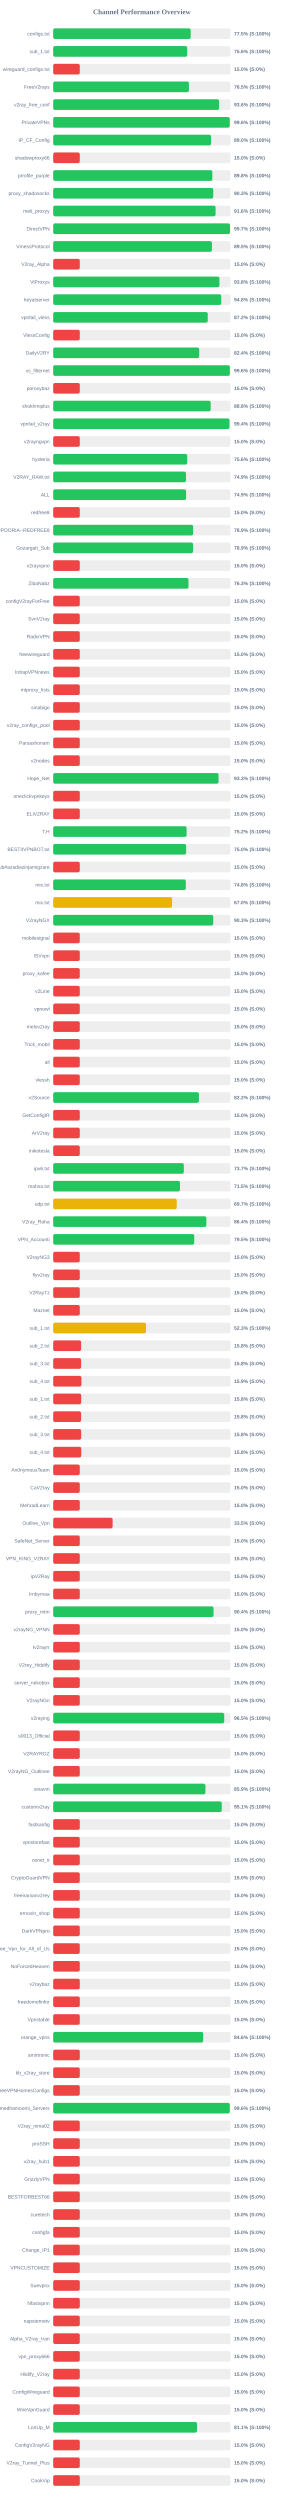
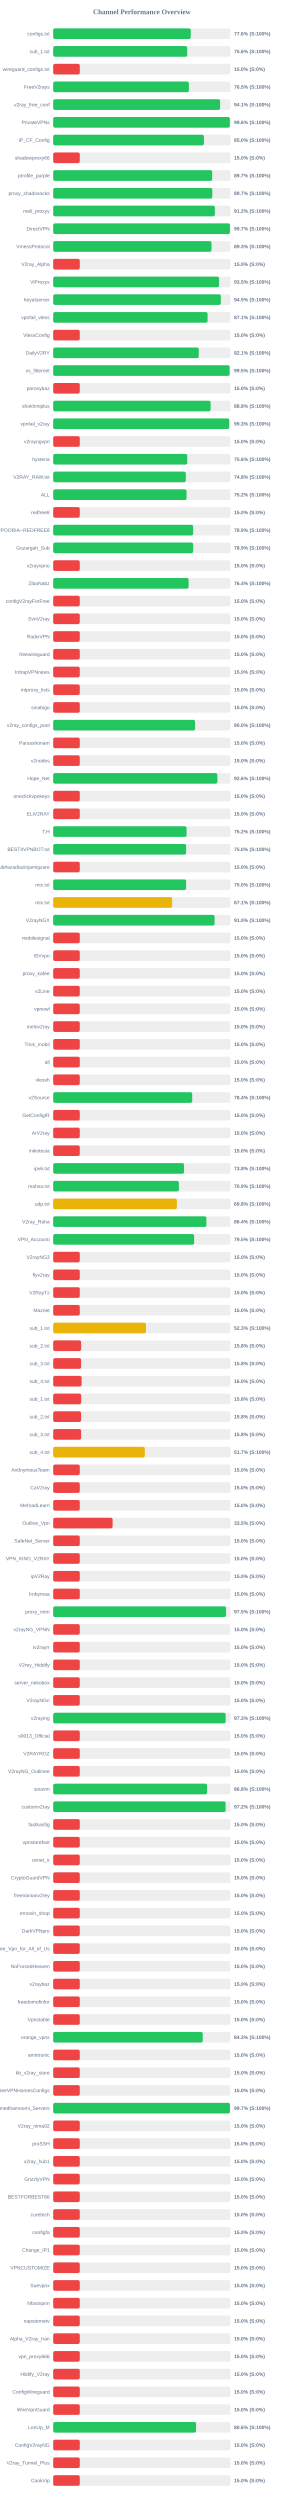
<svg xmlns="http://www.w3.org/2000/svg" width="800" height="7050" version="1.1">
  <style>
        .row { font: 14px Arial; fill: #64748b; }
        .score { font: bold 14px Arial; fill: #64748b; }
    </style>
  <text x="400" y="40" text-anchor="middle" font-size="20px" font-weight="bold" fill="#64748b">Channel Performance Overview</text>
  <rect x="150" y="80" width="500" height="30" fill="#eee" rx="5" />
-   <rect x="150" y="80" width="387.75" height="30" fill="#22c55e" rx="5" />
+   <rect x="150" y="80" width="387.95" height="30" fill="#22c55e" rx="5" />
  <text x="140" y="100" text-anchor="end" class="row">configs.txt</text>
-   <text x="660" y="100" text-anchor="start" class="score">77.5% (S:100%)</text>
+   <text x="660" y="100" text-anchor="start" class="score">77.6% (S:100%)</text>
  <rect x="150" y="130" width="500" height="30" fill="#eee" rx="5" />
  <rect x="150" y="130" width="377.9" height="30" fill="#22c55e" rx="5" />
  <text x="140" y="150" text-anchor="end" class="row">sub_1.txt</text>
  <text x="660" y="150" text-anchor="start" class="score">75.6% (S:100%)</text>
  <rect x="150" y="180" width="500" height="30" fill="#eee" rx="5" />
  <rect x="150" y="180" width="75.0" height="30" fill="#ef4444" rx="5" />
  <text x="140" y="200" text-anchor="end" class="row">wireguard_configs.txt</text>
  <text x="660" y="200" text-anchor="start" class="score">15.0% (S:0%)</text>
  <rect x="150" y="230" width="500" height="30" fill="#eee" rx="5" />
-   <rect x="150" y="230" width="382.7" height="30" fill="#22c55e" rx="5" />
+   <rect x="150" y="230" width="382.6" height="30" fill="#22c55e" rx="5" />
  <text x="140" y="250" text-anchor="end" class="row">FreeV2rays</text>
  <text x="660" y="250" text-anchor="start" class="score">76.5% (S:100%)</text>
  <rect x="150" y="280" width="500" height="30" fill="#eee" rx="5" />
-   <rect x="150" y="280" width="467.85" height="30" fill="#22c55e" rx="5" />
+   <rect x="150" y="280" width="470.7" height="30" fill="#22c55e" rx="5" />
  <text x="140" y="300" text-anchor="end" class="row">v2ray_free_conf</text>
-   <text x="660" y="300" text-anchor="start" class="score">93.6% (S:100%)</text>
+   <text x="660" y="300" text-anchor="start" class="score">94.1% (S:100%)</text>
  <rect x="150" y="330" width="500" height="30" fill="#eee" rx="5" />
-   <rect x="150" y="330" width="497.9" height="30" fill="#22c55e" rx="5" />
+   <rect x="150" y="330" width="498.2" height="30" fill="#22c55e" rx="5" />
  <text x="140" y="350" text-anchor="end" class="row">PrivateVPNs</text>
  <text x="660" y="350" text-anchor="start" class="score">99.6% (S:100%)</text>
  <rect x="150" y="380" width="500" height="30" fill="#eee" rx="5" />
-   <rect x="150" y="380" width="445.15" height="30" fill="#22c55e" rx="5" />
+   <rect x="150" y="380" width="425.1" height="30" fill="#22c55e" rx="5" />
  <text x="140" y="400" text-anchor="end" class="row">IP_CF_Config</text>
-   <text x="660" y="400" text-anchor="start" class="score">89.0% (S:100%)</text>
+   <text x="660" y="400" text-anchor="start" class="score">85.0% (S:100%)</text>
  <rect x="150" y="430" width="500" height="30" fill="#eee" rx="5" />
  <rect x="150" y="430" width="75.0" height="30" fill="#ef4444" rx="5" />
  <text x="140" y="450" text-anchor="end" class="row">shadowproxy66</text>
  <text x="660" y="450" text-anchor="start" class="score">15.0% (S:0%)</text>
  <rect x="150" y="480" width="500" height="30" fill="#eee" rx="5" />
-   <rect x="150" y="480" width="448.8" height="30" fill="#22c55e" rx="5" />
+   <rect x="150" y="480" width="448.3" height="30" fill="#22c55e" rx="5" />
  <text x="140" y="500" text-anchor="end" class="row">prrofile_purple</text>
-   <text x="660" y="500" text-anchor="start" class="score">89.8% (S:100%)</text>
+   <text x="660" y="500" text-anchor="start" class="score">89.7% (S:100%)</text>
  <rect x="150" y="530" width="500" height="30" fill="#eee" rx="5" />
-   <rect x="150" y="530" width="451.35" height="30" fill="#22c55e" rx="5" />
+   <rect x="150" y="530" width="448.7" height="30" fill="#22c55e" rx="5" />
  <text x="140" y="550" text-anchor="end" class="row">proxy_shadosocks</text>
-   <text x="660" y="550" text-anchor="start" class="score">90.3% (S:100%)</text>
+   <text x="660" y="550" text-anchor="start" class="score">89.7% (S:100%)</text>
  <rect x="150" y="580" width="500" height="30" fill="#eee" rx="5" />
-   <rect x="150" y="580" width="457.95" height="30" fill="#22c55e" rx="5" />
+   <rect x="150" y="580" width="455.9" height="30" fill="#22c55e" rx="5" />
  <text x="140" y="600" text-anchor="end" class="row">meli_proxyy</text>
-   <text x="660" y="600" text-anchor="start" class="score">91.6% (S:100%)</text>
+   <text x="660" y="600" text-anchor="start" class="score">91.2% (S:100%)</text>
  <rect x="150" y="630" width="500" height="30" fill="#eee" rx="5" />
-   <rect x="150" y="630" width="498.65" height="30" fill="#22c55e" rx="5" />
+   <rect x="150" y="630" width="498.5" height="30" fill="#22c55e" rx="5" />
  <text x="140" y="650" text-anchor="end" class="row">DirectVPN</text>
  <text x="660" y="650" text-anchor="start" class="score">99.7% (S:100%)</text>
  <rect x="150" y="680" width="500" height="30" fill="#eee" rx="5" />
-   <rect x="150" y="680" width="447.65" height="30" fill="#22c55e" rx="5" />
+   <rect x="150" y="680" width="446.5" height="30" fill="#22c55e" rx="5" />
  <text x="140" y="700" text-anchor="end" class="row">VmessProtocol</text>
-   <text x="660" y="700" text-anchor="start" class="score">89.5% (S:100%)</text>
+   <text x="660" y="700" text-anchor="start" class="score">89.3% (S:100%)</text>
  <rect x="150" y="730" width="500" height="30" fill="#eee" rx="5" />
  <rect x="150" y="730" width="75.0" height="30" fill="#ef4444" rx="5" />
  <text x="140" y="750" text-anchor="end" class="row">V2ray_Alpha</text>
  <text x="660" y="750" text-anchor="start" class="score">15.0% (S:0%)</text>
  <rect x="150" y="780" width="500" height="30" fill="#eee" rx="5" />
-   <rect x="150" y="780" width="468.8" height="30" fill="#22c55e" rx="5" />
+   <rect x="150" y="780" width="467.7" height="30" fill="#22c55e" rx="5" />
  <text x="140" y="800" text-anchor="end" class="row">ViProxys</text>
-   <text x="660" y="800" text-anchor="start" class="score">93.8% (S:100%)</text>
+   <text x="660" y="800" text-anchor="start" class="score">93.5% (S:100%)</text>
  <rect x="150" y="830" width="500" height="30" fill="#eee" rx="5" />
-   <rect x="150" y="830" width="473.9" height="30" fill="#22c55e" rx="5" />
+   <rect x="150" y="830" width="472.75" height="30" fill="#22c55e" rx="5" />
  <text x="140" y="850" text-anchor="end" class="row">heyatserver</text>
-   <text x="660" y="850" text-anchor="start" class="score">94.8% (S:100%)</text>
+   <text x="660" y="850" text-anchor="start" class="score">94.5% (S:100%)</text>
  <rect x="150" y="880" width="500" height="30" fill="#eee" rx="5" />
-   <rect x="150" y="880" width="435.85" height="30" fill="#22c55e" rx="5" />
+   <rect x="150" y="880" width="435.45" height="30" fill="#22c55e" rx="5" />
  <text x="140" y="900" text-anchor="end" class="row">vpnfail_vless</text>
-   <text x="660" y="900" text-anchor="start" class="score">87.2% (S:100%)</text>
+   <text x="660" y="900" text-anchor="start" class="score">87.1% (S:100%)</text>
  <rect x="150" y="930" width="500" height="30" fill="#eee" rx="5" />
  <rect x="150" y="930" width="75.0" height="30" fill="#ef4444" rx="5" />
  <text x="140" y="950" text-anchor="end" class="row">VlessConfig</text>
  <text x="660" y="950" text-anchor="start" class="score">15.0% (S:0%)</text>
  <rect x="150" y="980" width="500" height="30" fill="#eee" rx="5" />
-   <rect x="150" y="980" width="411.8" height="30" fill="#22c55e" rx="5" />
+   <rect x="150" y="980" width="410.45" height="30" fill="#22c55e" rx="5" />
  <text x="140" y="1000" text-anchor="end" class="row">DailyV2RY</text>
-   <text x="660" y="1000" text-anchor="start" class="score">82.4% (S:100%)</text>
+   <text x="660" y="1000" text-anchor="start" class="score">82.1% (S:100%)</text>
  <rect x="150" y="1030" width="500" height="30" fill="#eee" rx="5" />
-   <rect x="150" y="1030" width="498.2" height="30" fill="#22c55e" rx="5" />
+   <rect x="150" y="1030" width="497.55" height="30" fill="#22c55e" rx="5" />
  <text x="140" y="1050" text-anchor="end" class="row">xs_filternet</text>
-   <text x="660" y="1050" text-anchor="start" class="score">99.6% (S:100%)</text>
+   <text x="660" y="1050" text-anchor="start" class="score">99.5% (S:100%)</text>
  <rect x="150" y="1080" width="500" height="30" fill="#eee" rx="5" />
  <rect x="150" y="1080" width="75.0" height="30" fill="#ef4444" rx="5" />
  <text x="140" y="1100" text-anchor="end" class="row">poroxybaz</text>
  <text x="660" y="1100" text-anchor="start" class="score">15.0% (S:0%)</text>
  <rect x="150" y="1130" width="500" height="30" fill="#eee" rx="5" />
-   <rect x="150" y="1130" width="444.05" height="30" fill="#22c55e" rx="5" />
+   <rect x="150" y="1130" width="444.0" height="30" fill="#22c55e" rx="5" />
  <text x="140" y="1150" text-anchor="end" class="row">shokhmiplus</text>
  <text x="660" y="1150" text-anchor="start" class="score">88.8% (S:100%)</text>
  <rect x="150" y="1180" width="500" height="30" fill="#eee" rx="5" />
-   <rect x="150" y="1180" width="497.1" height="30" fill="#22c55e" rx="5" />
+   <rect x="150" y="1180" width="496.35" height="30" fill="#22c55e" rx="5" />
  <text x="140" y="1200" text-anchor="end" class="row">vpnfail_v2ray</text>
-   <text x="660" y="1200" text-anchor="start" class="score">99.4% (S:100%)</text>
+   <text x="660" y="1200" text-anchor="start" class="score">99.3% (S:100%)</text>
  <rect x="150" y="1230" width="500" height="30" fill="#eee" rx="5" />
  <rect x="150" y="1230" width="75.0" height="30" fill="#ef4444" rx="5" />
  <text x="140" y="1250" text-anchor="end" class="row">v2rayngvpn</text>
  <text x="660" y="1250" text-anchor="start" class="score">15.0% (S:0%)</text>
  <rect x="150" y="1280" width="500" height="30" fill="#eee" rx="5" />
-   <rect x="150" y="1280" width="378.0" height="30" fill="#22c55e" rx="5" />
+   <rect x="150" y="1280" width="378.1" height="30" fill="#22c55e" rx="5" />
  <text x="140" y="1300" text-anchor="end" class="row">hysteria</text>
  <text x="660" y="1300" text-anchor="start" class="score">75.6% (S:100%)</text>
  <rect x="150" y="1330" width="500" height="30" fill="#eee" rx="5" />
-   <rect x="150" y="1330" width="374.5" height="30" fill="#22c55e" rx="5" />
+   <rect x="150" y="1330" width="374.05" height="30" fill="#22c55e" rx="5" />
  <text x="140" y="1350" text-anchor="end" class="row">V2RAY_RAW.txt</text>
-   <text x="660" y="1350" text-anchor="start" class="score">74.9% (S:100%)</text>
+   <text x="660" y="1350" text-anchor="start" class="score">74.8% (S:100%)</text>
  <rect x="150" y="1380" width="500" height="30" fill="#eee" rx="5" />
-   <rect x="150" y="1380" width="374.7" height="30" fill="#22c55e" rx="5" />
+   <rect x="150" y="1380" width="376.1" height="30" fill="#22c55e" rx="5" />
  <text x="140" y="1400" text-anchor="end" class="row">ALL</text>
-   <text x="660" y="1400" text-anchor="start" class="score">74.9% (S:100%)</text>
+   <text x="660" y="1400" text-anchor="start" class="score">75.2% (S:100%)</text>
  <rect x="150" y="1430" width="500" height="30" fill="#eee" rx="5" />
  <rect x="150" y="1430" width="75.0" height="30" fill="#ef4444" rx="5" />
  <text x="140" y="1450" text-anchor="end" class="row">redfree8</text>
  <text x="660" y="1450" text-anchor="start" class="score">15.0% (S:0%)</text>
  <rect x="150" y="1480" width="500" height="30" fill="#eee" rx="5" />
-   <rect x="150" y="1480" width="394.65" height="30" fill="#22c55e" rx="5" />
+   <rect x="150" y="1480" width="394.7" height="30" fill="#22c55e" rx="5" />
  <text x="140" y="1500" text-anchor="end" class="row">POORIA--REDFREE8.txt#POORIA--REDFREE8</text>
  <text x="660" y="1500" text-anchor="start" class="score">78.9% (S:100%)</text>
  <rect x="150" y="1530" width="500" height="30" fill="#eee" rx="5" />
-   <rect x="150" y="1530" width="394.55" height="30" fill="#22c55e" rx="5" />
+   <rect x="150" y="1530" width="394.7" height="30" fill="#22c55e" rx="5" />
  <text x="140" y="1550" text-anchor="end" class="row">Gozargah_Sub</text>
  <text x="660" y="1550" text-anchor="start" class="score">78.9% (S:100%)</text>
  <rect x="150" y="1580" width="500" height="30" fill="#eee" rx="5" />
  <rect x="150" y="1580" width="75.0" height="30" fill="#ef4444" rx="5" />
  <text x="140" y="1600" text-anchor="end" class="row">v2rayvpno</text>
  <text x="660" y="1600" text-anchor="start" class="score">15.0% (S:0%)</text>
  <rect x="150" y="1630" width="500" height="30" fill="#eee" rx="5" />
-   <rect x="150" y="1630" width="381.5" height="30" fill="#22c55e" rx="5" />
+   <rect x="150" y="1630" width="381.95" height="30" fill="#22c55e" rx="5" />
  <text x="140" y="1650" text-anchor="end" class="row">ZibaNabz</text>
-   <text x="660" y="1650" text-anchor="start" class="score">76.3% (S:100%)</text>
+   <text x="660" y="1650" text-anchor="start" class="score">76.4% (S:100%)</text>
  <rect x="150" y="1680" width="500" height="30" fill="#eee" rx="5" />
  <rect x="150" y="1680" width="75.0" height="30" fill="#ef4444" rx="5" />
  <text x="140" y="1700" text-anchor="end" class="row">configV2rayForFree</text>
  <text x="660" y="1700" text-anchor="start" class="score">15.0% (S:0%)</text>
  <rect x="150" y="1730" width="500" height="30" fill="#eee" rx="5" />
  <rect x="150" y="1730" width="75.0" height="30" fill="#ef4444" rx="5" />
  <text x="140" y="1750" text-anchor="end" class="row">SvnV2ray</text>
  <text x="660" y="1750" text-anchor="start" class="score">15.0% (S:0%)</text>
  <rect x="150" y="1780" width="500" height="30" fill="#eee" rx="5" />
  <rect x="150" y="1780" width="75.0" height="30" fill="#ef4444" rx="5" />
  <text x="140" y="1800" text-anchor="end" class="row">RadixVPN</text>
  <text x="660" y="1800" text-anchor="start" class="score">15.0% (S:0%)</text>
  <rect x="150" y="1830" width="500" height="30" fill="#eee" rx="5" />
  <rect x="150" y="1830" width="75.0" height="30" fill="#ef4444" rx="5" />
  <text x="140" y="1850" text-anchor="end" class="row">freewireguard</text>
  <text x="660" y="1850" text-anchor="start" class="score">15.0% (S:0%)</text>
  <rect x="150" y="1880" width="500" height="30" fill="#eee" rx="5" />
  <rect x="150" y="1880" width="75.0" height="30" fill="#ef4444" rx="5" />
  <text x="140" y="1900" text-anchor="end" class="row">IrdrapVPNnews</text>
  <text x="660" y="1900" text-anchor="start" class="score">15.0% (S:0%)</text>
  <rect x="150" y="1930" width="500" height="30" fill="#eee" rx="5" />
  <rect x="150" y="1930" width="75.0" height="30" fill="#ef4444" rx="5" />
  <text x="140" y="1950" text-anchor="end" class="row">mtproxy_lists</text>
  <text x="660" y="1950" text-anchor="start" class="score">15.0% (S:0%)</text>
  <rect x="150" y="1980" width="500" height="30" fill="#eee" rx="5" />
  <rect x="150" y="1980" width="75.0" height="30" fill="#ef4444" rx="5" />
  <text x="140" y="2000" text-anchor="end" class="row">sinabigo</text>
  <text x="660" y="2000" text-anchor="start" class="score">15.0% (S:0%)</text>
  <rect x="150" y="2030" width="500" height="30" fill="#eee" rx="5" />
-   <rect x="150" y="2030" width="75.0" height="30" fill="#ef4444" rx="5" />
+   <rect x="150" y="2030" width="400.1" height="30" fill="#22c55e" rx="5" />
  <text x="140" y="2050" text-anchor="end" class="row">v2ray_configs_pool</text>
-   <text x="660" y="2050" text-anchor="start" class="score">15.0% (S:0%)</text>
+   <text x="660" y="2050" text-anchor="start" class="score">80.0% (S:100%)</text>
  <rect x="150" y="2080" width="500" height="30" fill="#eee" rx="5" />
  <rect x="150" y="2080" width="75.0" height="30" fill="#ef4444" rx="5" />
  <text x="140" y="2100" text-anchor="end" class="row">Parsashonam</text>
  <text x="660" y="2100" text-anchor="start" class="score">15.0% (S:0%)</text>
  <rect x="150" y="2130" width="500" height="30" fill="#eee" rx="5" />
  <rect x="150" y="2130" width="75.0" height="30" fill="#ef4444" rx="5" />
  <text x="140" y="2150" text-anchor="end" class="row">v2nodes</text>
  <text x="660" y="2150" text-anchor="start" class="score">15.0% (S:0%)</text>
  <rect x="150" y="2180" width="500" height="30" fill="#eee" rx="5" />
-   <rect x="150" y="2180" width="466.35" height="30" fill="#22c55e" rx="5" />
+   <rect x="150" y="2180" width="463.0" height="30" fill="#22c55e" rx="5" />
  <text x="140" y="2200" text-anchor="end" class="row">Hope_Net</text>
-   <text x="660" y="2200" text-anchor="start" class="score">93.3% (S:100%)</text>
+   <text x="660" y="2200" text-anchor="start" class="score">92.6% (S:100%)</text>
  <rect x="150" y="2230" width="500" height="30" fill="#eee" rx="5" />
  <rect x="150" y="2230" width="75.0" height="30" fill="#ef4444" rx="5" />
  <text x="140" y="2250" text-anchor="end" class="row">oneclickvpnkeys</text>
  <text x="660" y="2250" text-anchor="start" class="score">15.0% (S:0%)</text>
  <rect x="150" y="2280" width="500" height="30" fill="#eee" rx="5" />
  <rect x="150" y="2280" width="75.0" height="30" fill="#ef4444" rx="5" />
  <text x="140" y="2300" text-anchor="end" class="row">ELiV2RAY</text>
  <text x="660" y="2300" text-anchor="start" class="score">15.0% (S:0%)</text>
  <rect x="150" y="2330" width="500" height="30" fill="#eee" rx="5" />
-   <rect x="150" y="2330" width="376.2" height="30" fill="#22c55e" rx="5" />
+   <rect x="150" y="2330" width="376.15" height="30" fill="#22c55e" rx="5" />
  <text x="140" y="2350" text-anchor="end" class="row">T,H</text>
  <text x="660" y="2350" text-anchor="start" class="score">75.2% (S:100%)</text>
  <rect x="150" y="2380" width="500" height="30" fill="#eee" rx="5" />
-   <rect x="150" y="2380" width="374.95" height="30" fill="#22c55e" rx="5" />
+   <rect x="150" y="2380" width="374.9" height="30" fill="#22c55e" rx="5" />
  <text x="140" y="2400" text-anchor="end" class="row">BESTIIVPNBOT.txt</text>
  <text x="660" y="2400" text-anchor="start" class="score">75.0% (S:100%)</text>
  <rect x="150" y="2430" width="500" height="30" fill="#eee" rx="5" />
  <rect x="150" y="2430" width="75.0" height="30" fill="#ef4444" rx="5" />
  <text x="140" y="2450" text-anchor="end" class="row">Sub#azadiazinjamigzare</text>
  <text x="660" y="2450" text-anchor="start" class="score">15.0% (S:0%)</text>
  <rect x="150" y="2480" width="500" height="30" fill="#eee" rx="5" />
-   <rect x="150" y="2480" width="374.0" height="30" fill="#22c55e" rx="5" />
+   <rect x="150" y="2480" width="374.85" height="30" fill="#22c55e" rx="5" />
  <text x="140" y="2500" text-anchor="end" class="row">mix.txt</text>
-   <text x="660" y="2500" text-anchor="start" class="score">74.8% (S:100%)</text>
+   <text x="660" y="2500" text-anchor="start" class="score">75.0% (S:100%)</text>
  <rect x="150" y="2530" width="500" height="30" fill="#eee" rx="5" />
-   <rect x="150" y="2530" width="335.15" height="30" fill="#eab308" rx="5" />
+   <rect x="150" y="2530" width="335.4" height="30" fill="#eab308" rx="5" />
  <text x="140" y="2550" text-anchor="end" class="row">mix.txt</text>
-   <text x="660" y="2550" text-anchor="start" class="score">67.0% (S:100%)</text>
+   <text x="660" y="2550" text-anchor="start" class="score">67.1% (S:100%)</text>
  <rect x="150" y="2580" width="500" height="30" fill="#eee" rx="5" />
-   <rect x="150" y="2580" width="451.4" height="30" fill="#22c55e" rx="5" />
+   <rect x="150" y="2580" width="455.1" height="30" fill="#22c55e" rx="5" />
  <text x="140" y="2600" text-anchor="end" class="row">V2rayNGX</text>
-   <text x="660" y="2600" text-anchor="start" class="score">90.3% (S:100%)</text>
+   <text x="660" y="2600" text-anchor="start" class="score">91.0% (S:100%)</text>
  <rect x="150" y="2630" width="500" height="30" fill="#eee" rx="5" />
  <rect x="150" y="2630" width="75.0" height="30" fill="#ef4444" rx="5" />
  <text x="140" y="2650" text-anchor="end" class="row">mobilesignal</text>
  <text x="660" y="2650" text-anchor="start" class="score">15.0% (S:0%)</text>
  <rect x="150" y="2680" width="500" height="30" fill="#eee" rx="5" />
  <rect x="150" y="2680" width="75.0" height="30" fill="#ef4444" rx="5" />
  <text x="140" y="2700" text-anchor="end" class="row">ISVvpn</text>
  <text x="660" y="2700" text-anchor="start" class="score">15.0% (S:0%)</text>
  <rect x="150" y="2730" width="500" height="30" fill="#eee" rx="5" />
  <rect x="150" y="2730" width="75.0" height="30" fill="#ef4444" rx="5" />
  <text x="140" y="2750" text-anchor="end" class="row">proxy_kafee</text>
  <text x="660" y="2750" text-anchor="start" class="score">15.0% (S:0%)</text>
  <rect x="150" y="2780" width="500" height="30" fill="#eee" rx="5" />
  <rect x="150" y="2780" width="75.0" height="30" fill="#ef4444" rx="5" />
  <text x="140" y="2800" text-anchor="end" class="row">v2Line</text>
  <text x="660" y="2800" text-anchor="start" class="score">15.0% (S:0%)</text>
  <rect x="150" y="2830" width="500" height="30" fill="#eee" rx="5" />
  <rect x="150" y="2830" width="75.0" height="30" fill="#ef4444" rx="5" />
  <text x="140" y="2850" text-anchor="end" class="row">vpnowl</text>
  <text x="660" y="2850" text-anchor="start" class="score">15.0% (S:0%)</text>
  <rect x="150" y="2880" width="500" height="30" fill="#eee" rx="5" />
  <rect x="150" y="2880" width="75.0" height="30" fill="#ef4444" rx="5" />
  <text x="140" y="2900" text-anchor="end" class="row">melov2ray</text>
  <text x="660" y="2900" text-anchor="start" class="score">15.0% (S:0%)</text>
  <rect x="150" y="2930" width="500" height="30" fill="#eee" rx="5" />
  <rect x="150" y="2930" width="75.0" height="30" fill="#ef4444" rx="5" />
  <text x="140" y="2950" text-anchor="end" class="row">Trick_mobil</text>
  <text x="660" y="2950" text-anchor="start" class="score">15.0% (S:0%)</text>
  <rect x="150" y="2980" width="500" height="30" fill="#eee" rx="5" />
  <rect x="150" y="2980" width="75.0" height="30" fill="#ef4444" rx="5" />
  <text x="140" y="3000" text-anchor="end" class="row">all</text>
  <text x="660" y="3000" text-anchor="start" class="score">15.0% (S:0%)</text>
  <rect x="150" y="3030" width="500" height="30" fill="#eee" rx="5" />
  <rect x="150" y="3030" width="75.0" height="30" fill="#ef4444" rx="5" />
  <text x="140" y="3050" text-anchor="end" class="row">vlessh</text>
  <text x="660" y="3050" text-anchor="start" class="score">15.0% (S:0%)</text>
  <rect x="150" y="3080" width="500" height="30" fill="#eee" rx="5" />
-   <rect x="150" y="3080" width="411.0" height="30" fill="#22c55e" rx="5" />
+   <rect x="150" y="3080" width="392.05" height="30" fill="#22c55e" rx="5" />
  <text x="140" y="3100" text-anchor="end" class="row">v2Source</text>
-   <text x="660" y="3100" text-anchor="start" class="score">82.2% (S:100%)</text>
+   <text x="660" y="3100" text-anchor="start" class="score">78.4% (S:100%)</text>
  <rect x="150" y="3130" width="500" height="30" fill="#eee" rx="5" />
  <rect x="150" y="3130" width="75.0" height="30" fill="#ef4444" rx="5" />
  <text x="140" y="3150" text-anchor="end" class="row">GetConfigIR</text>
  <text x="660" y="3150" text-anchor="start" class="score">15.0% (S:0%)</text>
  <rect x="150" y="3180" width="500" height="30" fill="#eee" rx="5" />
  <rect x="150" y="3180" width="75.0" height="30" fill="#ef4444" rx="5" />
  <text x="140" y="3200" text-anchor="end" class="row">ArV2ray</text>
  <text x="660" y="3200" text-anchor="start" class="score">15.0% (S:0%)</text>
  <rect x="150" y="3230" width="500" height="30" fill="#eee" rx="5" />
  <rect x="150" y="3230" width="75.0" height="30" fill="#ef4444" rx="5" />
  <text x="140" y="3250" text-anchor="end" class="row">inikotesla</text>
  <text x="660" y="3250" text-anchor="start" class="score">15.0% (S:0%)</text>
  <rect x="150" y="3280" width="500" height="30" fill="#eee" rx="5" />
-   <rect x="150" y="3280" width="368.35" height="30" fill="#22c55e" rx="5" />
+   <rect x="150" y="3280" width="369.05" height="30" fill="#22c55e" rx="5" />
  <text x="140" y="3300" text-anchor="end" class="row">ipv6.txt</text>
-   <text x="660" y="3300" text-anchor="start" class="score">73.7% (S:100%)</text>
+   <text x="660" y="3300" text-anchor="start" class="score">73.8% (S:100%)</text>
  <rect x="150" y="3330" width="500" height="30" fill="#eee" rx="5" />
-   <rect x="150" y="3330" width="357.45" height="30" fill="#22c55e" rx="5" />
+   <rect x="150" y="3330" width="354.45" height="30" fill="#22c55e" rx="5" />
  <text x="140" y="3350" text-anchor="end" class="row">mahsa.txt</text>
-   <text x="660" y="3350" text-anchor="start" class="score">71.5% (S:100%)</text>
+   <text x="660" y="3350" text-anchor="start" class="score">70.9% (S:100%)</text>
  <rect x="150" y="3380" width="500" height="30" fill="#eee" rx="5" />
-   <rect x="150" y="3380" width="348.4" height="30" fill="#eab308" rx="5" />
+   <rect x="150" y="3380" width="348.8" height="30" fill="#eab308" rx="5" />
  <text x="140" y="3400" text-anchor="end" class="row">udp.txt</text>
-   <text x="660" y="3400" text-anchor="start" class="score">69.7% (S:100%)</text>
+   <text x="660" y="3400" text-anchor="start" class="score">69.8% (S:100%)</text>
  <rect x="150" y="3430" width="500" height="30" fill="#eee" rx="5" />
-   <rect x="150" y="3430" width="431.95" height="30" fill="#22c55e" rx="5" />
+   <rect x="150" y="3430" width="432.05" height="30" fill="#22c55e" rx="5" />
  <text x="140" y="3450" text-anchor="end" class="row">V2ray_Raha</text>
  <text x="660" y="3450" text-anchor="start" class="score">86.4% (S:100%)</text>
  <rect x="150" y="3480" width="500" height="30" fill="#eee" rx="5" />
-   <rect x="150" y="3480" width="397.75" height="30" fill="#22c55e" rx="5" />
+   <rect x="150" y="3480" width="397.45" height="30" fill="#22c55e" rx="5" />
  <text x="140" y="3500" text-anchor="end" class="row">VPN_Accounti</text>
  <text x="660" y="3500" text-anchor="start" class="score">79.5% (S:100%)</text>
  <rect x="150" y="3530" width="500" height="30" fill="#eee" rx="5" />
  <rect x="150" y="3530" width="75.0" height="30" fill="#ef4444" rx="5" />
  <text x="140" y="3550" text-anchor="end" class="row">V2rayNG3</text>
  <text x="660" y="3550" text-anchor="start" class="score">15.0% (S:0%)</text>
  <rect x="150" y="3580" width="500" height="30" fill="#eee" rx="5" />
  <rect x="150" y="3580" width="75.0" height="30" fill="#ef4444" rx="5" />
  <text x="140" y="3600" text-anchor="end" class="row">flyv2ray</text>
  <text x="660" y="3600" text-anchor="start" class="score">15.0% (S:0%)</text>
  <rect x="150" y="3630" width="500" height="30" fill="#eee" rx="5" />
  <rect x="150" y="3630" width="75.0" height="30" fill="#ef4444" rx="5" />
  <text x="140" y="3650" text-anchor="end" class="row">V2RayTz</text>
  <text x="660" y="3650" text-anchor="start" class="score">15.0% (S:0%)</text>
  <rect x="150" y="3680" width="500" height="30" fill="#eee" rx="5" />
  <rect x="150" y="3680" width="75.0" height="30" fill="#ef4444" rx="5" />
  <text x="140" y="3700" text-anchor="end" class="row">Maznet</text>
  <text x="660" y="3700" text-anchor="start" class="score">15.0% (S:0%)</text>
  <rect x="150" y="3730" width="500" height="30" fill="#eee" rx="5" />
-   <rect x="150" y="3730" width="261.65" height="30" fill="#eab308" rx="5" />
+   <rect x="150" y="3730" width="261.55" height="30" fill="#eab308" rx="5" />
  <text x="140" y="3750" text-anchor="end" class="row">sub_1.txt</text>
  <text x="660" y="3750" text-anchor="start" class="score">52.3% (S:100%)</text>
  <rect x="150" y="3780" width="500" height="30" fill="#eee" rx="5" />
  <rect x="150" y="3780" width="78.75" height="30" fill="#ef4444" rx="5" />
  <text x="140" y="3800" text-anchor="end" class="row">sub_2.txt</text>
  <text x="660" y="3800" text-anchor="start" class="score">15.8% (S:0%)</text>
  <rect x="150" y="3830" width="500" height="30" fill="#eee" rx="5" />
  <rect x="150" y="3830" width="78.75" height="30" fill="#ef4444" rx="5" />
  <text x="140" y="3850" text-anchor="end" class="row">sub_3.txt</text>
  <text x="660" y="3850" text-anchor="start" class="score">15.8% (S:0%)</text>
  <rect x="150" y="3880" width="500" height="30" fill="#eee" rx="5" />
-   <rect x="150" y="3880" width="79.65" height="30" fill="#ef4444" rx="5" />
+   <rect x="150" y="3880" width="80.2" height="30" fill="#ef4444" rx="5" />
  <text x="140" y="3900" text-anchor="end" class="row">sub_4.txt</text>
-   <text x="660" y="3900" text-anchor="start" class="score">15.9% (S:0%)</text>
+   <text x="660" y="3900" text-anchor="start" class="score">16.0% (S:0%)</text>
  <rect x="150" y="3930" width="500" height="30" fill="#eee" rx="5" />
  <rect x="150" y="3930" width="79.05" height="30" fill="#ef4444" rx="5" />
  <text x="140" y="3950" text-anchor="end" class="row">sub_1.txt</text>
  <text x="660" y="3950" text-anchor="start" class="score">15.8% (S:0%)</text>
  <rect x="150" y="3980" width="500" height="30" fill="#eee" rx="5" />
  <rect x="150" y="3980" width="78.75" height="30" fill="#ef4444" rx="5" />
  <text x="140" y="4000" text-anchor="end" class="row">sub_2.txt</text>
  <text x="660" y="4000" text-anchor="start" class="score">15.8% (S:0%)</text>
  <rect x="150" y="4030" width="500" height="30" fill="#eee" rx="5" />
-   <rect x="150" y="4030" width="78.9" height="30" fill="#ef4444" rx="5" />
+   <rect x="150" y="4030" width="78.75" height="30" fill="#ef4444" rx="5" />
  <text x="140" y="4050" text-anchor="end" class="row">sub_3.txt</text>
  <text x="660" y="4050" text-anchor="start" class="score">15.8% (S:0%)</text>
  <rect x="150" y="4080" width="500" height="30" fill="#eee" rx="5" />
-   <rect x="150" y="4080" width="79.15" height="30" fill="#ef4444" rx="5" />
+   <rect x="150" y="4080" width="258.4" height="30" fill="#eab308" rx="5" />
  <text x="140" y="4100" text-anchor="end" class="row">sub_4.txt</text>
-   <text x="660" y="4100" text-anchor="start" class="score">15.8% (S:0%)</text>
+   <text x="660" y="4100" text-anchor="start" class="score">51.7% (S:100%)</text>
  <rect x="150" y="4130" width="500" height="30" fill="#eee" rx="5" />
  <rect x="150" y="4130" width="75.0" height="30" fill="#ef4444" rx="5" />
  <text x="140" y="4150" text-anchor="end" class="row">An0nymousTeam</text>
  <text x="660" y="4150" text-anchor="start" class="score">15.0% (S:0%)</text>
  <rect x="150" y="4180" width="500" height="30" fill="#eee" rx="5" />
  <rect x="150" y="4180" width="75.0" height="30" fill="#ef4444" rx="5" />
  <text x="140" y="4200" text-anchor="end" class="row">CaV2ray</text>
  <text x="660" y="4200" text-anchor="start" class="score">15.0% (S:0%)</text>
  <rect x="150" y="4230" width="500" height="30" fill="#eee" rx="5" />
  <rect x="150" y="4230" width="75.0" height="30" fill="#ef4444" rx="5" />
  <text x="140" y="4250" text-anchor="end" class="row">MehradLearn</text>
  <text x="660" y="4250" text-anchor="start" class="score">15.0% (S:0%)</text>
  <rect x="150" y="4280" width="500" height="30" fill="#eee" rx="5" />
  <rect x="150" y="4280" width="167.6" height="30" fill="#ef4444" rx="5" />
  <text x="140" y="4300" text-anchor="end" class="row">Outline_Vpn</text>
  <text x="660" y="4300" text-anchor="start" class="score">33.5% (S:0%)</text>
  <rect x="150" y="4330" width="500" height="30" fill="#eee" rx="5" />
  <rect x="150" y="4330" width="75.0" height="30" fill="#ef4444" rx="5" />
  <text x="140" y="4350" text-anchor="end" class="row">SafeNet_Server</text>
  <text x="660" y="4350" text-anchor="start" class="score">15.0% (S:0%)</text>
  <rect x="150" y="4380" width="500" height="30" fill="#eee" rx="5" />
  <rect x="150" y="4380" width="75.0" height="30" fill="#ef4444" rx="5" />
  <text x="140" y="4400" text-anchor="end" class="row">VPN_KING_V2RAY</text>
  <text x="660" y="4400" text-anchor="start" class="score">15.0% (S:0%)</text>
  <rect x="150" y="4430" width="500" height="30" fill="#eee" rx="5" />
  <rect x="150" y="4430" width="75.0" height="30" fill="#ef4444" rx="5" />
  <text x="140" y="4450" text-anchor="end" class="row">ipV2Ray</text>
  <text x="660" y="4450" text-anchor="start" class="score">15.0% (S:0%)</text>
  <rect x="150" y="4480" width="500" height="30" fill="#eee" rx="5" />
  <rect x="150" y="4480" width="75.0" height="30" fill="#ef4444" rx="5" />
  <text x="140" y="4500" text-anchor="end" class="row">lrnbymaa</text>
  <text x="660" y="4500" text-anchor="start" class="score">15.0% (S:0%)</text>
  <rect x="150" y="4530" width="500" height="30" fill="#eee" rx="5" />
-   <rect x="150" y="4530" width="452.2" height="30" fill="#22c55e" rx="5" />
+   <rect x="150" y="4530" width="487.45" height="30" fill="#22c55e" rx="5" />
  <text x="140" y="4550" text-anchor="end" class="row">proxy_mtm</text>
-   <text x="660" y="4550" text-anchor="start" class="score">90.4% (S:100%)</text>
+   <text x="660" y="4550" text-anchor="start" class="score">97.5% (S:100%)</text>
  <rect x="150" y="4580" width="500" height="30" fill="#eee" rx="5" />
  <rect x="150" y="4580" width="75.0" height="30" fill="#ef4444" rx="5" />
  <text x="140" y="4600" text-anchor="end" class="row">v2rayNG_VPNN</text>
  <text x="660" y="4600" text-anchor="start" class="score">15.0% (S:0%)</text>
  <rect x="150" y="4630" width="500" height="30" fill="#eee" rx="5" />
  <rect x="150" y="4630" width="75.0" height="30" fill="#ef4444" rx="5" />
  <text x="140" y="4650" text-anchor="end" class="row">tv2rayrr</text>
  <text x="660" y="4650" text-anchor="start" class="score">15.0% (S:0%)</text>
  <rect x="150" y="4680" width="500" height="30" fill="#eee" rx="5" />
  <rect x="150" y="4680" width="75.0" height="30" fill="#ef4444" rx="5" />
  <text x="140" y="4700" text-anchor="end" class="row">V2rey_Hiddify</text>
  <text x="660" y="4700" text-anchor="start" class="score">15.0% (S:0%)</text>
  <rect x="150" y="4730" width="500" height="30" fill="#eee" rx="5" />
  <rect x="150" y="4730" width="75.0" height="30" fill="#ef4444" rx="5" />
  <text x="140" y="4750" text-anchor="end" class="row">server_nekobox</text>
  <text x="660" y="4750" text-anchor="start" class="score">15.0% (S:0%)</text>
  <rect x="150" y="4780" width="500" height="30" fill="#eee" rx="5" />
  <rect x="150" y="4780" width="75.0" height="30" fill="#ef4444" rx="5" />
  <text x="140" y="4800" text-anchor="end" class="row">V2rayNGn</text>
  <text x="660" y="4800" text-anchor="start" class="score">15.0% (S:0%)</text>
  <rect x="150" y="4830" width="500" height="30" fill="#eee" rx="5" />
-   <rect x="150" y="4830" width="482.25" height="30" fill="#22c55e" rx="5" />
+   <rect x="150" y="4830" width="486.35" height="30" fill="#22c55e" rx="5" />
  <text x="140" y="4850" text-anchor="end" class="row">v2raying</text>
-   <text x="660" y="4850" text-anchor="start" class="score">96.5% (S:100%)</text>
+   <text x="660" y="4850" text-anchor="start" class="score">97.3% (S:100%)</text>
  <rect x="150" y="4880" width="500" height="30" fill="#eee" rx="5" />
  <rect x="150" y="4880" width="75.0" height="30" fill="#ef4444" rx="5" />
  <text x="140" y="4900" text-anchor="end" class="row">s0013_Official</text>
  <text x="660" y="4900" text-anchor="start" class="score">15.0% (S:0%)</text>
  <rect x="150" y="4930" width="500" height="30" fill="#eee" rx="5" />
  <rect x="150" y="4930" width="75.0" height="30" fill="#ef4444" rx="5" />
  <text x="140" y="4950" text-anchor="end" class="row">V2RAYROZ</text>
  <text x="660" y="4950" text-anchor="start" class="score">15.0% (S:0%)</text>
  <rect x="150" y="4980" width="500" height="30" fill="#eee" rx="5" />
  <rect x="150" y="4980" width="75.0" height="30" fill="#ef4444" rx="5" />
  <text x="140" y="5000" text-anchor="end" class="row">V2rayNG_Outlinee</text>
  <text x="660" y="5000" text-anchor="start" class="score">15.0% (S:0%)</text>
  <rect x="150" y="5030" width="500" height="30" fill="#eee" rx="5" />
-   <rect x="150" y="5030" width="429.35" height="30" fill="#22c55e" rx="5" />
+   <rect x="150" y="5030" width="433.95" height="30" fill="#22c55e" rx="5" />
  <text x="140" y="5050" text-anchor="end" class="row">sinavm</text>
-   <text x="660" y="5050" text-anchor="start" class="score">85.9% (S:100%)</text>
+   <text x="660" y="5050" text-anchor="start" class="score">86.8% (S:100%)</text>
  <rect x="150" y="5080" width="500" height="30" fill="#eee" rx="5" />
-   <rect x="150" y="5080" width="475.35" height="30" fill="#22c55e" rx="5" />
+   <rect x="150" y="5080" width="486.25" height="30" fill="#22c55e" rx="5" />
  <text x="140" y="5100" text-anchor="end" class="row">customv2ray</text>
-   <text x="660" y="5100" text-anchor="start" class="score">95.1% (S:100%)</text>
+   <text x="660" y="5100" text-anchor="start" class="score">97.2% (S:100%)</text>
  <rect x="150" y="5130" width="500" height="30" fill="#eee" rx="5" />
  <rect x="150" y="5130" width="75.0" height="30" fill="#ef4444" rx="5" />
  <text x="140" y="5150" text-anchor="end" class="row">fastkanfig</text>
  <text x="660" y="5150" text-anchor="start" class="score">15.0% (S:0%)</text>
  <rect x="150" y="5180" width="500" height="30" fill="#eee" rx="5" />
  <rect x="150" y="5180" width="75.0" height="30" fill="#ef4444" rx="5" />
  <text x="140" y="5200" text-anchor="end" class="row">vpnstorefast</text>
  <text x="660" y="5200" text-anchor="start" class="score">15.0% (S:0%)</text>
  <rect x="150" y="5230" width="500" height="30" fill="#eee" rx="5" />
  <rect x="150" y="5230" width="75.0" height="30" fill="#ef4444" rx="5" />
  <text x="140" y="5250" text-anchor="end" class="row">oxnet_ir</text>
  <text x="660" y="5250" text-anchor="start" class="score">15.0% (S:0%)</text>
  <rect x="150" y="5280" width="500" height="30" fill="#eee" rx="5" />
  <rect x="150" y="5280" width="75.0" height="30" fill="#ef4444" rx="5" />
  <text x="140" y="5300" text-anchor="end" class="row">CryptoGuardVPN</text>
  <text x="660" y="5300" text-anchor="start" class="score">15.0% (S:0%)</text>
  <rect x="150" y="5330" width="500" height="30" fill="#eee" rx="5" />
  <rect x="150" y="5330" width="75.0" height="30" fill="#ef4444" rx="5" />
  <text x="140" y="5350" text-anchor="end" class="row">freeiranianv2rey</text>
  <text x="660" y="5350" text-anchor="start" class="score">15.0% (S:0%)</text>
  <rect x="150" y="5380" width="500" height="30" fill="#eee" rx="5" />
  <rect x="150" y="5380" width="75.0" height="30" fill="#ef4444" rx="5" />
  <text x="140" y="5400" text-anchor="end" class="row">ernoxin_shop</text>
  <text x="660" y="5400" text-anchor="start" class="score">15.0% (S:0%)</text>
  <rect x="150" y="5430" width="500" height="30" fill="#eee" rx="5" />
  <rect x="150" y="5430" width="75.0" height="30" fill="#ef4444" rx="5" />
  <text x="140" y="5450" text-anchor="end" class="row">DarkVPNpro</text>
  <text x="660" y="5450" text-anchor="start" class="score">15.0% (S:0%)</text>
  <rect x="150" y="5480" width="500" height="30" fill="#eee" rx="5" />
  <rect x="150" y="5480" width="75.0" height="30" fill="#ef4444" rx="5" />
  <text x="140" y="5500" text-anchor="end" class="row">Free_Vpn_for_All_of_Us</text>
  <text x="660" y="5500" text-anchor="start" class="score">15.0% (S:0%)</text>
  <rect x="150" y="5530" width="500" height="30" fill="#eee" rx="5" />
  <rect x="150" y="5530" width="75.0" height="30" fill="#ef4444" rx="5" />
  <text x="140" y="5550" text-anchor="end" class="row">NoForcedHeaven</text>
  <text x="660" y="5550" text-anchor="start" class="score">15.0% (S:0%)</text>
  <rect x="150" y="5580" width="500" height="30" fill="#eee" rx="5" />
  <rect x="150" y="5580" width="75.0" height="30" fill="#ef4444" rx="5" />
  <text x="140" y="5600" text-anchor="end" class="row">v2raybaz</text>
  <text x="660" y="5600" text-anchor="start" class="score">15.0% (S:0%)</text>
  <rect x="150" y="5630" width="500" height="30" fill="#eee" rx="5" />
  <rect x="150" y="5630" width="75.0" height="30" fill="#ef4444" rx="5" />
  <text x="140" y="5650" text-anchor="end" class="row">freedomofinfor</text>
  <text x="660" y="5650" text-anchor="start" class="score">15.0% (S:0%)</text>
  <rect x="150" y="5680" width="500" height="30" fill="#eee" rx="5" />
  <rect x="150" y="5680" width="75.0" height="30" fill="#ef4444" rx="5" />
  <text x="140" y="5700" text-anchor="end" class="row">Vpnstable</text>
  <text x="660" y="5700" text-anchor="start" class="score">15.0% (S:0%)</text>
  <rect x="150" y="5730" width="500" height="30" fill="#eee" rx="5" />
-   <rect x="150" y="5730" width="422.9" height="30" fill="#22c55e" rx="5" />
+   <rect x="150" y="5730" width="421.7" height="30" fill="#22c55e" rx="5" />
  <text x="140" y="5750" text-anchor="end" class="row">orange_vpns</text>
-   <text x="660" y="5750" text-anchor="start" class="score">84.6% (S:100%)</text>
+   <text x="660" y="5750" text-anchor="start" class="score">84.3% (S:100%)</text>
  <rect x="150" y="5780" width="500" height="30" fill="#eee" rx="5" />
  <rect x="150" y="5780" width="75.0" height="30" fill="#ef4444" rx="5" />
  <text x="140" y="5800" text-anchor="end" class="row">amirtronic</text>
  <text x="660" y="5800" text-anchor="start" class="score">15.0% (S:0%)</text>
  <rect x="150" y="5830" width="500" height="30" fill="#eee" rx="5" />
  <rect x="150" y="5830" width="75.0" height="30" fill="#ef4444" rx="5" />
  <text x="140" y="5850" text-anchor="end" class="row">kb_v2ray_store</text>
  <text x="660" y="5850" text-anchor="start" class="score">15.0% (S:0%)</text>
  <rect x="150" y="5880" width="500" height="30" fill="#eee" rx="5" />
  <rect x="150" y="5880" width="75.0" height="30" fill="#ef4444" rx="5" />
  <text x="140" y="5900" text-anchor="end" class="row">FreeVPNHomesConfigs</text>
  <text x="660" y="5900" text-anchor="start" class="score">15.0% (S:0%)</text>
  <rect x="150" y="5930" width="500" height="30" fill="#eee" rx="5" />
-   <rect x="150" y="5930" width="497.95" height="30" fill="#22c55e" rx="5" />
+   <rect x="150" y="5930" width="498.4" height="30" fill="#22c55e" rx="5" />
  <text x="140" y="5950" text-anchor="end" class="row">Ahmedhamoomi_Servers</text>
-   <text x="660" y="5950" text-anchor="start" class="score">99.6% (S:100%)</text>
+   <text x="660" y="5950" text-anchor="start" class="score">99.7% (S:100%)</text>
  <rect x="150" y="5980" width="500" height="30" fill="#eee" rx="5" />
  <rect x="150" y="5980" width="75.0" height="30" fill="#ef4444" rx="5" />
  <text x="140" y="6000" text-anchor="end" class="row">V2ray_nima02</text>
  <text x="660" y="6000" text-anchor="start" class="score">15.0% (S:0%)</text>
  <rect x="150" y="6030" width="500" height="30" fill="#eee" rx="5" />
  <rect x="150" y="6030" width="75.0" height="30" fill="#ef4444" rx="5" />
  <text x="140" y="6050" text-anchor="end" class="row">proSSH</text>
  <text x="660" y="6050" text-anchor="start" class="score">15.0% (S:0%)</text>
  <rect x="150" y="6080" width="500" height="30" fill="#eee" rx="5" />
  <rect x="150" y="6080" width="75.0" height="30" fill="#ef4444" rx="5" />
  <text x="140" y="6100" text-anchor="end" class="row">v2ray_hub1</text>
  <text x="660" y="6100" text-anchor="start" class="score">15.0% (S:0%)</text>
  <rect x="150" y="6130" width="500" height="30" fill="#eee" rx="5" />
  <rect x="150" y="6130" width="75.0" height="30" fill="#ef4444" rx="5" />
  <text x="140" y="6150" text-anchor="end" class="row">GrizzlyVPN</text>
  <text x="660" y="6150" text-anchor="start" class="score">15.0% (S:0%)</text>
  <rect x="150" y="6180" width="500" height="30" fill="#eee" rx="5" />
  <rect x="150" y="6180" width="75.0" height="30" fill="#ef4444" rx="5" />
  <text x="140" y="6200" text-anchor="end" class="row">BESTFORBEST66</text>
  <text x="660" y="6200" text-anchor="start" class="score">15.0% (S:0%)</text>
  <rect x="150" y="6230" width="500" height="30" fill="#eee" rx="5" />
  <rect x="150" y="6230" width="75.0" height="30" fill="#ef4444" rx="5" />
  <text x="140" y="6250" text-anchor="end" class="row">curetech</text>
  <text x="660" y="6250" text-anchor="start" class="score">15.0% (S:0%)</text>
  <rect x="150" y="6280" width="500" height="30" fill="#eee" rx="5" />
  <rect x="150" y="6280" width="75.0" height="30" fill="#ef4444" rx="5" />
  <text x="140" y="6300" text-anchor="end" class="row">configfa</text>
  <text x="660" y="6300" text-anchor="start" class="score">15.0% (S:0%)</text>
  <rect x="150" y="6330" width="500" height="30" fill="#eee" rx="5" />
  <rect x="150" y="6330" width="75.0" height="30" fill="#ef4444" rx="5" />
  <text x="140" y="6350" text-anchor="end" class="row">Change_IP1</text>
  <text x="660" y="6350" text-anchor="start" class="score">15.0% (S:0%)</text>
  <rect x="150" y="6380" width="500" height="30" fill="#eee" rx="5" />
  <rect x="150" y="6380" width="75.0" height="30" fill="#ef4444" rx="5" />
  <text x="140" y="6400" text-anchor="end" class="row">VPNCUSTOMIZE</text>
  <text x="660" y="6400" text-anchor="start" class="score">15.0% (S:0%)</text>
  <rect x="150" y="6430" width="500" height="30" fill="#eee" rx="5" />
  <rect x="150" y="6430" width="75.0" height="30" fill="#ef4444" rx="5" />
  <text x="140" y="6450" text-anchor="end" class="row">Suevpnx</text>
  <text x="660" y="6450" text-anchor="start" class="score">15.0% (S:0%)</text>
  <rect x="150" y="6480" width="500" height="30" fill="#eee" rx="5" />
  <rect x="150" y="6480" width="75.0" height="30" fill="#ef4444" rx="5" />
  <text x="140" y="6500" text-anchor="end" class="row">Nfastvpnn</text>
  <text x="660" y="6500" text-anchor="start" class="score">15.0% (S:0%)</text>
  <rect x="150" y="6530" width="500" height="30" fill="#eee" rx="5" />
  <rect x="150" y="6530" width="75.0" height="30" fill="#ef4444" rx="5" />
  <text x="140" y="6550" text-anchor="end" class="row">napsternetv</text>
  <text x="660" y="6550" text-anchor="start" class="score">15.0% (S:0%)</text>
  <rect x="150" y="6580" width="500" height="30" fill="#eee" rx="5" />
  <rect x="150" y="6580" width="75.0" height="30" fill="#ef4444" rx="5" />
  <text x="140" y="6600" text-anchor="end" class="row">Alpha_V2ray_Iran</text>
  <text x="660" y="6600" text-anchor="start" class="score">15.0% (S:0%)</text>
  <rect x="150" y="6630" width="500" height="30" fill="#eee" rx="5" />
  <rect x="150" y="6630" width="75.0" height="30" fill="#ef4444" rx="5" />
  <text x="140" y="6650" text-anchor="end" class="row">vpn_proxy666</text>
  <text x="660" y="6650" text-anchor="start" class="score">15.0% (S:0%)</text>
  <rect x="150" y="6680" width="500" height="30" fill="#eee" rx="5" />
  <rect x="150" y="6680" width="75.0" height="30" fill="#ef4444" rx="5" />
  <text x="140" y="6700" text-anchor="end" class="row">Hiidify_V2ray</text>
  <text x="660" y="6700" text-anchor="start" class="score">15.0% (S:0%)</text>
  <rect x="150" y="6730" width="500" height="30" fill="#eee" rx="5" />
  <rect x="150" y="6730" width="75.0" height="30" fill="#ef4444" rx="5" />
  <text x="140" y="6750" text-anchor="end" class="row">ConfigWireguard</text>
  <text x="660" y="6750" text-anchor="start" class="score">15.0% (S:0%)</text>
  <rect x="150" y="6780" width="500" height="30" fill="#eee" rx="5" />
  <rect x="150" y="6780" width="75.0" height="30" fill="#ef4444" rx="5" />
  <text x="140" y="6800" text-anchor="end" class="row">WireVpnGuard</text>
  <text x="660" y="6800" text-anchor="start" class="score">15.0% (S:0%)</text>
  <rect x="150" y="6830" width="500" height="30" fill="#eee" rx="5" />
-   <rect x="150" y="6830" width="405.6" height="30" fill="#22c55e" rx="5" />
+   <rect x="150" y="6830" width="402.9" height="30" fill="#22c55e" rx="5" />
  <text x="140" y="6850" text-anchor="end" class="row">LonUp_M</text>
-   <text x="660" y="6850" text-anchor="start" class="score">81.1% (S:100%)</text>
+   <text x="660" y="6850" text-anchor="start" class="score">80.6% (S:100%)</text>
  <rect x="150" y="6880" width="500" height="30" fill="#eee" rx="5" />
  <rect x="150" y="6880" width="75.0" height="30" fill="#ef4444" rx="5" />
  <text x="140" y="6900" text-anchor="end" class="row">ConfigV2rayNG</text>
  <text x="660" y="6900" text-anchor="start" class="score">15.0% (S:0%)</text>
  <rect x="150" y="6930" width="500" height="30" fill="#eee" rx="5" />
  <rect x="150" y="6930" width="75.0" height="30" fill="#ef4444" rx="5" />
  <text x="140" y="6950" text-anchor="end" class="row">V2ray_Tunnel_Plus</text>
  <text x="660" y="6950" text-anchor="start" class="score">15.0% (S:0%)</text>
  <rect x="150" y="6980" width="500" height="30" fill="#eee" rx="5" />
  <rect x="150" y="6980" width="75.0" height="30" fill="#ef4444" rx="5" />
  <text x="140" y="7000" text-anchor="end" class="row">CookVip</text>
  <text x="660" y="7000" text-anchor="start" class="score">15.0% (S:0%)</text>
</svg>
